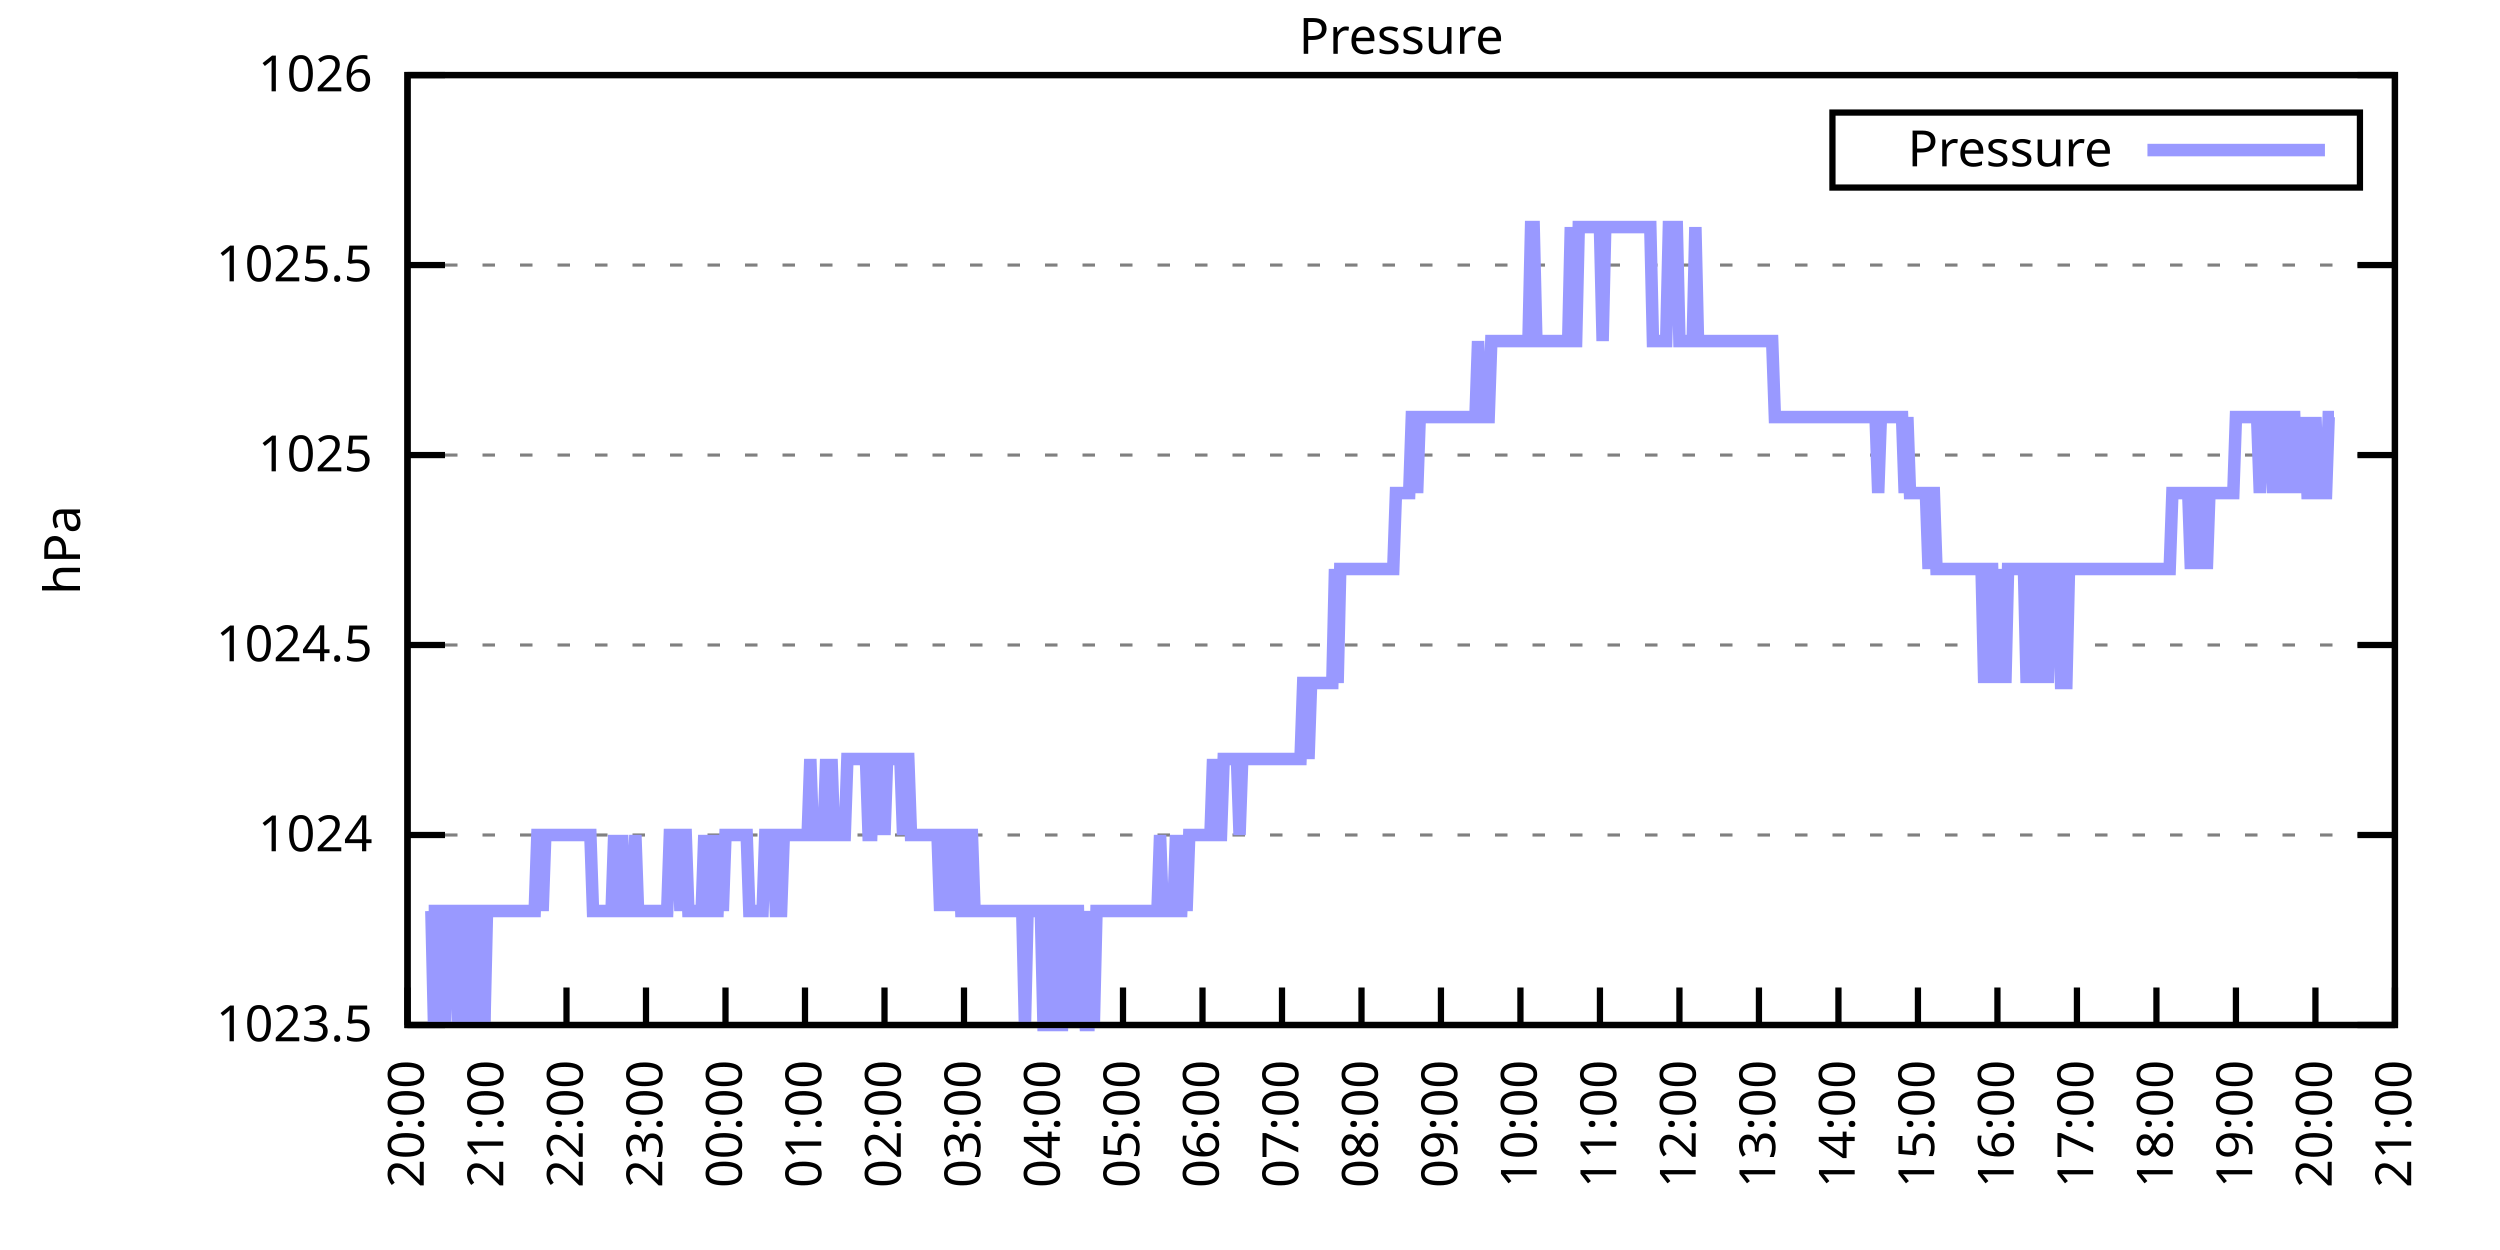
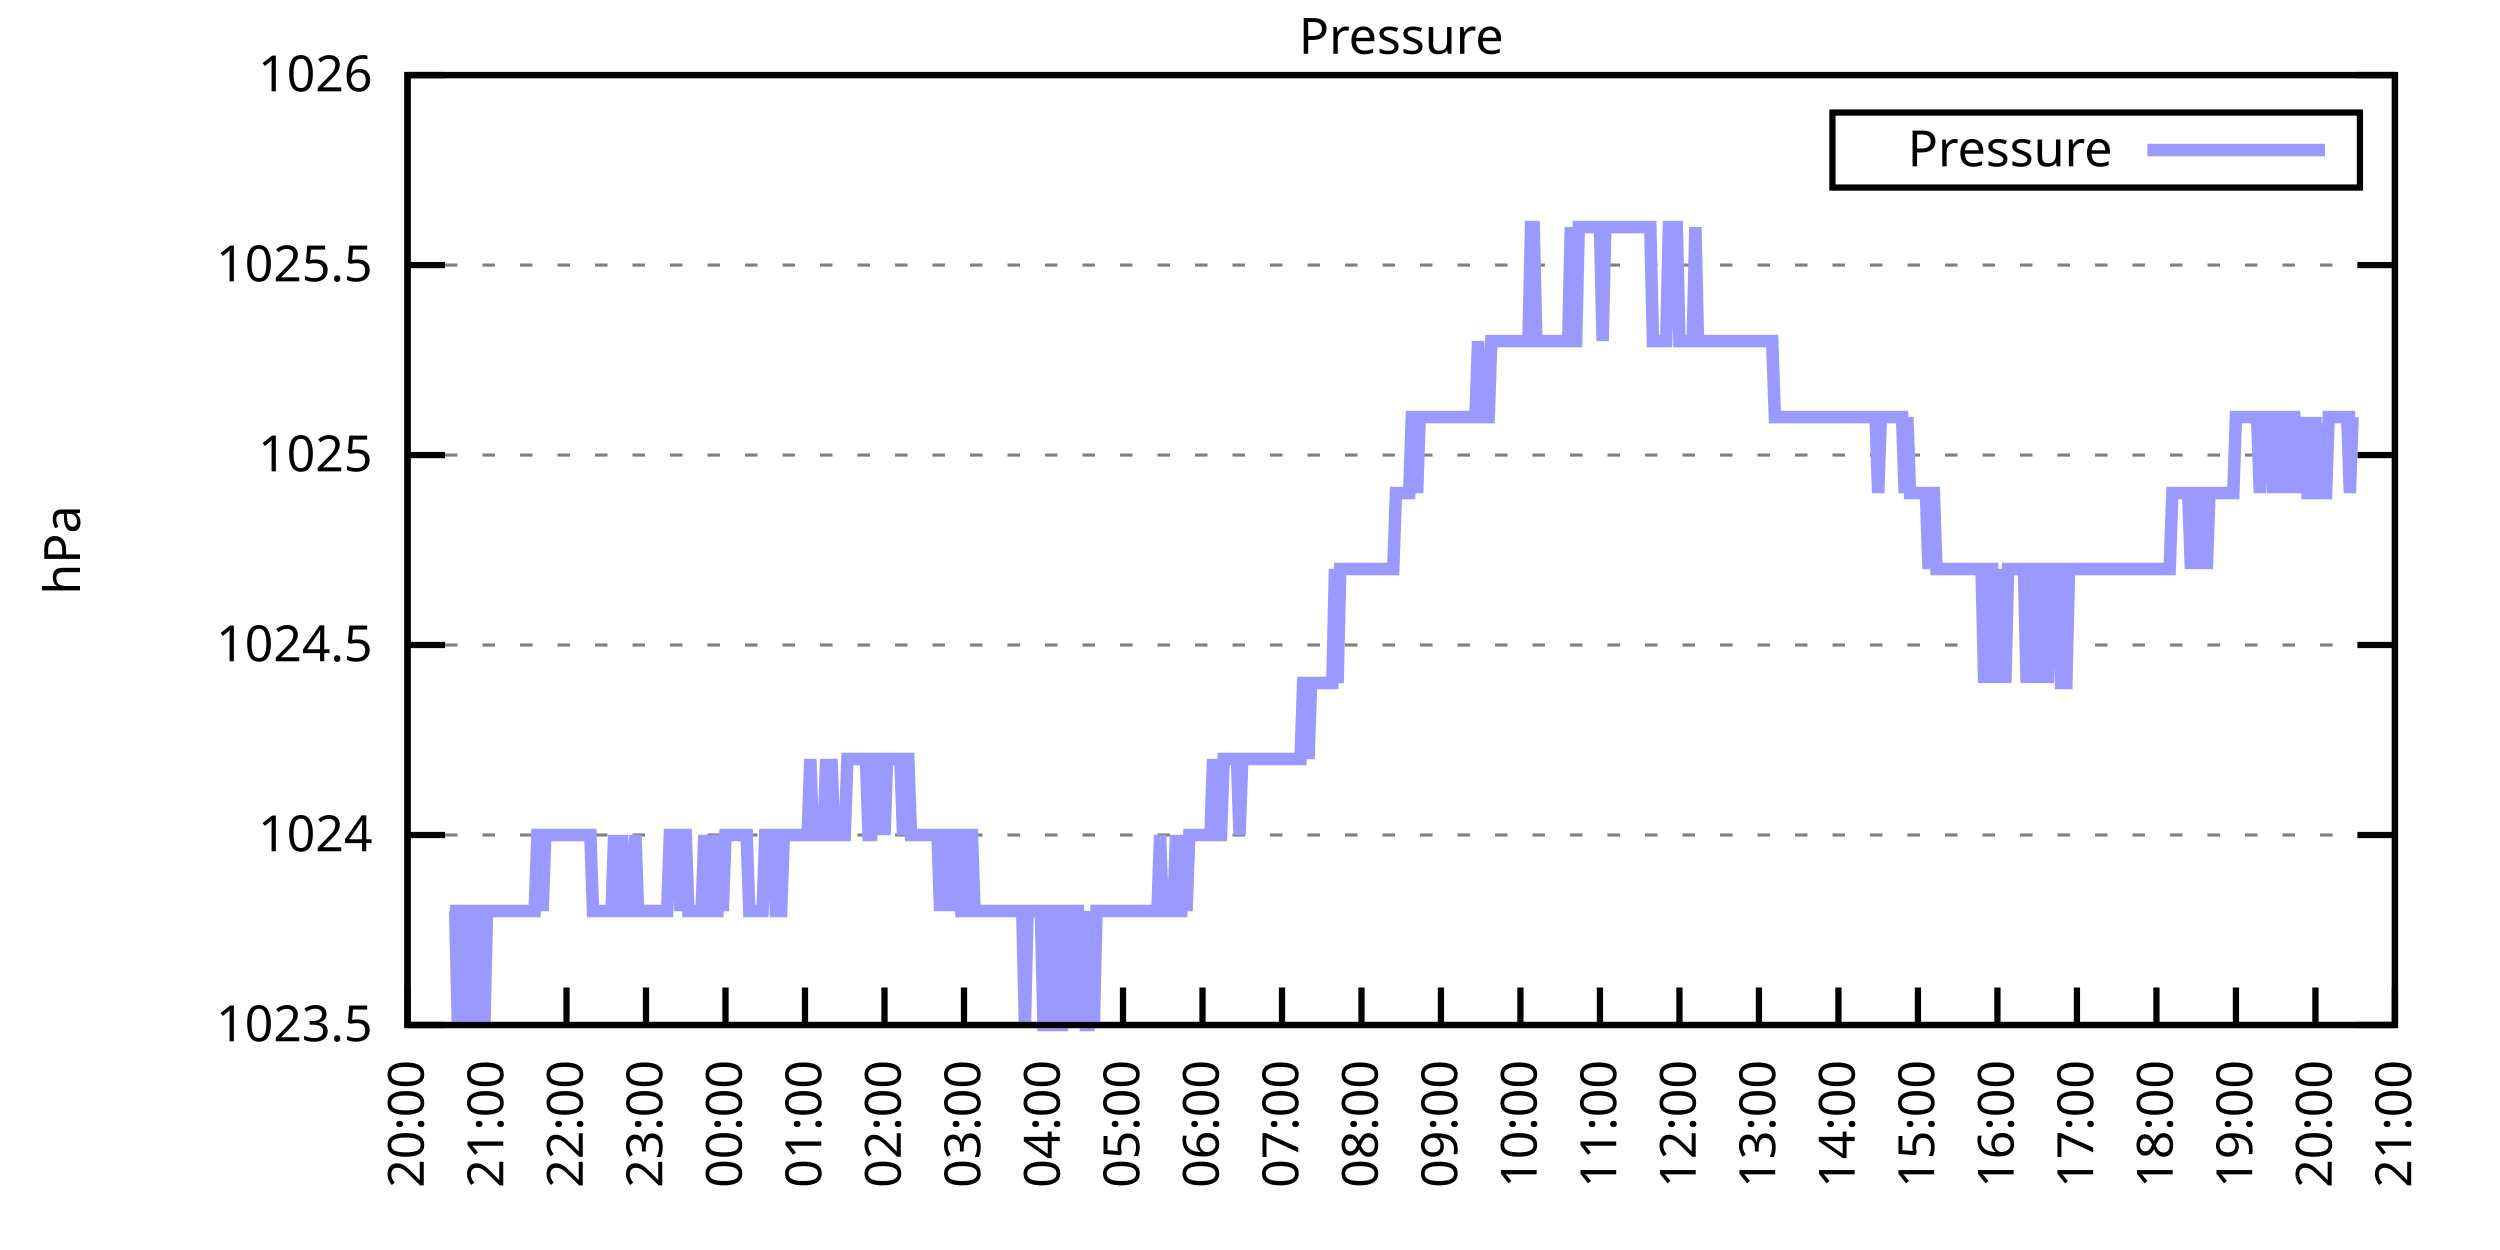
<svg xmlns="http://www.w3.org/2000/svg" xmlns:xlink="http://www.w3.org/1999/xlink" width="400" height="200" viewBox="0 0 400 200">
  <g id="gnuplot_canvas">
    <rect x="0" y="0" width="400" height="200" fill="none" />
    <defs>
      <circle id="gpDot" r="0.5" stroke-width="0.5" stroke="currentColor" />
      <path id="gpPt0" stroke-width="0.333" stroke="currentColor" d="M-1,0 h2 M0,-1 v2" />
      <path id="gpPt1" stroke-width="0.333" stroke="currentColor" d="M-1,-1 L1,1 M1,-1 L-1,1" />
      <path id="gpPt2" stroke-width="0.333" stroke="currentColor" d="M-1,0 L1,0 M0,-1 L0,1 M-1,-1 L1,1 M-1,1 L1,-1" />
      <rect id="gpPt3" stroke-width="0.333" stroke="currentColor" x="-1" y="-1" width="2" height="2" />
      <rect id="gpPt4" stroke-width="0.333" stroke="currentColor" fill="currentColor" x="-1" y="-1" width="2" height="2" />
      <circle id="gpPt5" stroke-width="0.333" stroke="currentColor" cx="0" cy="0" r="1" />
      <use xlink:href="#gpPt5" id="gpPt6" fill="currentColor" stroke="none" />
      <path id="gpPt7" stroke-width="0.333" stroke="currentColor" d="M0,-1.33 L-1.33,0.67 L1.33,0.67 z" />
      <use xlink:href="#gpPt7" id="gpPt8" fill="currentColor" stroke="none" />
      <use xlink:href="#gpPt7" id="gpPt9" stroke="currentColor" transform="rotate(180)" />
      <use xlink:href="#gpPt9" id="gpPt10" fill="currentColor" stroke="none" />
      <use xlink:href="#gpPt3" id="gpPt11" stroke="currentColor" transform="rotate(45)" />
      <use xlink:href="#gpPt11" id="gpPt12" fill="currentColor" stroke="none" />
      <path id="gpPt13" stroke-width="0.333" stroke="currentColor" d="M0,1.330 L1.265,0.411 L0.782,-1.067 L-0.782,-1.076 L-1.265,0.411 z" />
      <use xlink:href="#gpPt13" id="gpPt14" fill="currentColor" stroke="none" />
      <filter id="textbox" filterUnits="objectBoundingBox" x="0" y="0" height="1" width="1">
        <feFlood flood-color="white" flood-opacity="1" result="bgnd" />
        <feComposite in="SourceGraphic" in2="bgnd" operator="atop" />
      </filter>
      <filter id="greybox" filterUnits="objectBoundingBox" x="0" y="0" height="1" width="1">
        <feFlood flood-color="lightgrey" flood-opacity="1" result="grey" />
        <feComposite in="SourceGraphic" in2="grey" operator="atop" />
      </filter>
    </defs>
    <g fill="none" color="white" stroke="currentColor" stroke-width="1.00" stroke-linecap="butt" stroke-linejoin="miter">
</g>
    <g fill="none" color="black" stroke="currentColor" stroke-width="1.00" stroke-linecap="butt" stroke-linejoin="miter">
      <g stroke="none" shape-rendering="crispEdges">
        <polygon fill="rgb(255, 255, 255)" points="65.20,164.00 383.18,164.00 383.18,12.02 65.20,12.02 " />
      </g>
    </g>
    <g fill="none" color="black" stroke="currentColor" stroke-width="1.00" stroke-linecap="butt" stroke-linejoin="miter">
</g>
    <g fill="none" color="black" stroke="black" stroke-width="0.50" stroke-linecap="butt" stroke-linejoin="miter">
</g>
    <g fill="none" color="gray" stroke="currentColor" stroke-width="0.50" stroke-linecap="butt" stroke-linejoin="miter">
      <path stroke="gray" stroke-dasharray="2,4" class="gridline" d="M65.20,164.00 L383.19,164.00  " />
    </g>
    <g fill="none" color="gray" stroke="gray" stroke-width="1.00" stroke-linecap="butt" stroke-linejoin="miter">
</g>
    <g fill="none" color="black" stroke="currentColor" stroke-width="1.00" stroke-linecap="butt" stroke-linejoin="miter">
      <path stroke="black" d="M65.20,164.00 L71.20,164.00 M383.19,164.00 L377.19,164.00  " />
      <g transform="translate(59.60,166.60)" stroke="none" fill="black" font-family="Sans" font-size="8.00" text-anchor="end">
        <text>
          <tspan font-family="Sans"> 1023.5</tspan>
        </text>
      </g>
    </g>
    <g fill="none" color="black" stroke="currentColor" stroke-width="1.00" stroke-linecap="butt" stroke-linejoin="miter">
</g>
    <g fill="none" color="black" stroke="black" stroke-width="0.50" stroke-linecap="butt" stroke-linejoin="miter">
</g>
    <g fill="none" color="gray" stroke="currentColor" stroke-width="0.50" stroke-linecap="butt" stroke-linejoin="miter">
      <path stroke="gray" stroke-dasharray="2,4" class="gridline" d="M65.20,133.60 L383.19,133.60  " />
    </g>
    <g fill="none" color="gray" stroke="gray" stroke-width="1.00" stroke-linecap="butt" stroke-linejoin="miter">
</g>
    <g fill="none" color="black" stroke="currentColor" stroke-width="1.00" stroke-linecap="butt" stroke-linejoin="miter">
      <path stroke="black" d="M65.20,133.60 L71.20,133.60 M383.19,133.60 L377.19,133.60  " />
      <g transform="translate(59.60,136.20)" stroke="none" fill="black" font-family="Sans" font-size="8.00" text-anchor="end">
        <text>
          <tspan font-family="Sans"> 1024</tspan>
        </text>
      </g>
    </g>
    <g fill="none" color="black" stroke="currentColor" stroke-width="1.00" stroke-linecap="butt" stroke-linejoin="miter">
</g>
    <g fill="none" color="black" stroke="black" stroke-width="0.50" stroke-linecap="butt" stroke-linejoin="miter">
</g>
    <g fill="none" color="gray" stroke="currentColor" stroke-width="0.50" stroke-linecap="butt" stroke-linejoin="miter">
      <path stroke="gray" stroke-dasharray="2,4" class="gridline" d="M65.20,103.20 L383.19,103.20  " />
    </g>
    <g fill="none" color="gray" stroke="gray" stroke-width="1.00" stroke-linecap="butt" stroke-linejoin="miter">
</g>
    <g fill="none" color="black" stroke="currentColor" stroke-width="1.00" stroke-linecap="butt" stroke-linejoin="miter">
      <path stroke="black" d="M65.20,103.20 L71.20,103.20 M383.19,103.20 L377.19,103.20  " />
      <g transform="translate(59.60,105.80)" stroke="none" fill="black" font-family="Sans" font-size="8.00" text-anchor="end">
        <text>
          <tspan font-family="Sans"> 1024.5</tspan>
        </text>
      </g>
    </g>
    <g fill="none" color="black" stroke="currentColor" stroke-width="1.00" stroke-linecap="butt" stroke-linejoin="miter">
</g>
    <g fill="none" color="black" stroke="black" stroke-width="0.50" stroke-linecap="butt" stroke-linejoin="miter">
</g>
    <g fill="none" color="gray" stroke="currentColor" stroke-width="0.50" stroke-linecap="butt" stroke-linejoin="miter">
      <path stroke="gray" stroke-dasharray="2,4" class="gridline" d="M65.20,72.81 L383.19,72.81  " />
    </g>
    <g fill="none" color="gray" stroke="gray" stroke-width="1.00" stroke-linecap="butt" stroke-linejoin="miter">
</g>
    <g fill="none" color="black" stroke="currentColor" stroke-width="1.00" stroke-linecap="butt" stroke-linejoin="miter">
      <path stroke="black" d="M65.20,72.81 L71.20,72.81 M383.19,72.81 L377.19,72.81  " />
      <g transform="translate(59.60,75.41)" stroke="none" fill="black" font-family="Sans" font-size="8.00" text-anchor="end">
        <text>
          <tspan font-family="Sans"> 1025</tspan>
        </text>
      </g>
    </g>
    <g fill="none" color="black" stroke="currentColor" stroke-width="1.00" stroke-linecap="butt" stroke-linejoin="miter">
</g>
    <g fill="none" color="black" stroke="black" stroke-width="0.50" stroke-linecap="butt" stroke-linejoin="miter">
</g>
    <g fill="none" color="gray" stroke="currentColor" stroke-width="0.50" stroke-linecap="butt" stroke-linejoin="miter">
      <path stroke="gray" stroke-dasharray="2,4" class="gridline" d="M65.20,42.41 L383.19,42.41  " />
    </g>
    <g fill="none" color="gray" stroke="gray" stroke-width="1.00" stroke-linecap="butt" stroke-linejoin="miter">
</g>
    <g fill="none" color="black" stroke="currentColor" stroke-width="1.00" stroke-linecap="butt" stroke-linejoin="miter">
      <path stroke="black" d="M65.20,42.41 L71.20,42.41 M383.19,42.41 L377.19,42.41  " />
      <g transform="translate(59.60,45.01)" stroke="none" fill="black" font-family="Sans" font-size="8.00" text-anchor="end">
        <text>
          <tspan font-family="Sans"> 1025.5</tspan>
        </text>
      </g>
    </g>
    <g fill="none" color="black" stroke="currentColor" stroke-width="1.00" stroke-linecap="butt" stroke-linejoin="miter">
</g>
    <g fill="none" color="black" stroke="black" stroke-width="0.50" stroke-linecap="butt" stroke-linejoin="miter">
</g>
    <g fill="none" color="gray" stroke="currentColor" stroke-width="0.50" stroke-linecap="butt" stroke-linejoin="miter">
      <path stroke="gray" stroke-dasharray="2,4" class="gridline" d="M65.20,12.01 L383.19,12.01  " />
    </g>
    <g fill="none" color="gray" stroke="gray" stroke-width="1.00" stroke-linecap="butt" stroke-linejoin="miter">
</g>
    <g fill="none" color="black" stroke="currentColor" stroke-width="1.00" stroke-linecap="butt" stroke-linejoin="miter">
      <path stroke="black" d="M65.20,12.01 L71.20,12.01 M383.19,12.01 L377.19,12.01  " />
      <g transform="translate(59.60,14.61)" stroke="none" fill="black" font-family="Sans" font-size="8.00" text-anchor="end">
        <text>
          <tspan font-family="Sans"> 1026</tspan>
        </text>
      </g>
    </g>
    <g fill="none" color="black" stroke="currentColor" stroke-width="1.00" stroke-linecap="butt" stroke-linejoin="miter">
      <path stroke="black" d="M65.20,164.00 L65.20,158.00  " />
      <g transform="translate(67.80,169.60) rotate(270.00)" stroke="none" fill="black" font-family="Sans" font-size="8.00" text-anchor="end">
        <text>
          <tspan font-family="Sans">20:00</tspan>
        </text>
      </g>
    </g>
    <g fill="none" color="black" stroke="currentColor" stroke-width="1.00" stroke-linecap="butt" stroke-linejoin="miter">
      <path stroke="black" d="M77.92,164.00 L77.92,158.00  " />
      <g transform="translate(80.52,169.60) rotate(270.00)" stroke="none" fill="black" font-family="Sans" font-size="8.00" text-anchor="end">
        <text>
          <tspan font-family="Sans">21:00</tspan>
        </text>
      </g>
    </g>
    <g fill="none" color="black" stroke="currentColor" stroke-width="1.00" stroke-linecap="butt" stroke-linejoin="miter">
      <path stroke="black" d="M90.64,164.00 L90.64,158.00  " />
      <g transform="translate(93.24,169.60) rotate(270.00)" stroke="none" fill="black" font-family="Sans" font-size="8.00" text-anchor="end">
        <text>
          <tspan font-family="Sans">22:00</tspan>
        </text>
      </g>
    </g>
    <g fill="none" color="black" stroke="currentColor" stroke-width="1.00" stroke-linecap="butt" stroke-linejoin="miter">
      <path stroke="black" d="M103.36,164.00 L103.36,158.00  " />
      <g transform="translate(105.96,169.60) rotate(270.00)" stroke="none" fill="black" font-family="Sans" font-size="8.00" text-anchor="end">
        <text>
          <tspan font-family="Sans">23:00</tspan>
        </text>
      </g>
    </g>
    <g fill="none" color="black" stroke="currentColor" stroke-width="1.00" stroke-linecap="butt" stroke-linejoin="miter">
      <path stroke="black" d="M116.08,164.00 L116.08,158.00  " />
      <g transform="translate(118.68,169.60) rotate(270.00)" stroke="none" fill="black" font-family="Sans" font-size="8.00" text-anchor="end">
        <text>
          <tspan font-family="Sans">00:00</tspan>
        </text>
      </g>
    </g>
    <g fill="none" color="black" stroke="currentColor" stroke-width="1.00" stroke-linecap="butt" stroke-linejoin="miter">
      <path stroke="black" d="M128.80,164.00 L128.80,158.00  " />
      <g transform="translate(131.40,169.60) rotate(270.00)" stroke="none" fill="black" font-family="Sans" font-size="8.00" text-anchor="end">
        <text>
          <tspan font-family="Sans">01:00</tspan>
        </text>
      </g>
    </g>
    <g fill="none" color="black" stroke="currentColor" stroke-width="1.00" stroke-linecap="butt" stroke-linejoin="miter">
      <path stroke="black" d="M141.52,164.00 L141.52,158.00  " />
      <g transform="translate(144.12,169.60) rotate(270.00)" stroke="none" fill="black" font-family="Sans" font-size="8.00" text-anchor="end">
        <text>
          <tspan font-family="Sans">02:00</tspan>
        </text>
      </g>
    </g>
    <g fill="none" color="black" stroke="currentColor" stroke-width="1.00" stroke-linecap="butt" stroke-linejoin="miter">
      <path stroke="black" d="M154.24,164.00 L154.24,158.00  " />
      <g transform="translate(156.84,169.60) rotate(270.00)" stroke="none" fill="black" font-family="Sans" font-size="8.00" text-anchor="end">
        <text>
          <tspan font-family="Sans">03:00</tspan>
        </text>
      </g>
    </g>
    <g fill="none" color="black" stroke="currentColor" stroke-width="1.00" stroke-linecap="butt" stroke-linejoin="miter">
      <path stroke="black" d="M166.96,164.00 L166.96,158.00  " />
      <g transform="translate(169.56,169.60) rotate(270.00)" stroke="none" fill="black" font-family="Sans" font-size="8.00" text-anchor="end">
        <text>
          <tspan font-family="Sans">04:00</tspan>
        </text>
      </g>
    </g>
    <g fill="none" color="black" stroke="currentColor" stroke-width="1.00" stroke-linecap="butt" stroke-linejoin="miter">
      <path stroke="black" d="M179.68,164.00 L179.68,158.00  " />
      <g transform="translate(182.28,169.60) rotate(270.00)" stroke="none" fill="black" font-family="Sans" font-size="8.00" text-anchor="end">
        <text>
          <tspan font-family="Sans">05:00</tspan>
        </text>
      </g>
    </g>
    <g fill="none" color="black" stroke="currentColor" stroke-width="1.00" stroke-linecap="butt" stroke-linejoin="miter">
      <path stroke="black" d="M192.40,164.00 L192.40,158.00  " />
      <g transform="translate(195.00,169.60) rotate(270.00)" stroke="none" fill="black" font-family="Sans" font-size="8.00" text-anchor="end">
        <text>
          <tspan font-family="Sans">06:00</tspan>
        </text>
      </g>
    </g>
    <g fill="none" color="black" stroke="currentColor" stroke-width="1.00" stroke-linecap="butt" stroke-linejoin="miter">
      <path stroke="black" d="M205.12,164.00 L205.12,158.00  " />
      <g transform="translate(207.72,169.60) rotate(270.00)" stroke="none" fill="black" font-family="Sans" font-size="8.00" text-anchor="end">
        <text>
          <tspan font-family="Sans">07:00</tspan>
        </text>
      </g>
    </g>
    <g fill="none" color="black" stroke="currentColor" stroke-width="1.00" stroke-linecap="butt" stroke-linejoin="miter">
      <path stroke="black" d="M217.84,164.00 L217.84,158.00  " />
      <g transform="translate(220.44,169.60) rotate(270.00)" stroke="none" fill="black" font-family="Sans" font-size="8.00" text-anchor="end">
        <text>
          <tspan font-family="Sans">08:00</tspan>
        </text>
      </g>
    </g>
    <g fill="none" color="black" stroke="currentColor" stroke-width="1.00" stroke-linecap="butt" stroke-linejoin="miter">
      <path stroke="black" d="M230.55,164.00 L230.55,158.00  " />
      <g transform="translate(233.15,169.60) rotate(270.00)" stroke="none" fill="black" font-family="Sans" font-size="8.00" text-anchor="end">
        <text>
          <tspan font-family="Sans">09:00</tspan>
        </text>
      </g>
    </g>
    <g fill="none" color="black" stroke="currentColor" stroke-width="1.00" stroke-linecap="butt" stroke-linejoin="miter">
      <path stroke="black" d="M243.27,164.00 L243.27,158.00  " />
      <g transform="translate(245.87,169.60) rotate(270.00)" stroke="none" fill="black" font-family="Sans" font-size="8.00" text-anchor="end">
        <text>
          <tspan font-family="Sans">10:00</tspan>
        </text>
      </g>
    </g>
    <g fill="none" color="black" stroke="currentColor" stroke-width="1.00" stroke-linecap="butt" stroke-linejoin="miter">
      <path stroke="black" d="M255.99,164.00 L255.99,158.00  " />
      <g transform="translate(258.59,169.60) rotate(270.00)" stroke="none" fill="black" font-family="Sans" font-size="8.00" text-anchor="end">
        <text>
          <tspan font-family="Sans">11:00</tspan>
        </text>
      </g>
    </g>
    <g fill="none" color="black" stroke="currentColor" stroke-width="1.00" stroke-linecap="butt" stroke-linejoin="miter">
      <path stroke="black" d="M268.71,164.00 L268.71,158.00  " />
      <g transform="translate(271.31,169.60) rotate(270.00)" stroke="none" fill="black" font-family="Sans" font-size="8.00" text-anchor="end">
        <text>
          <tspan font-family="Sans">12:00</tspan>
        </text>
      </g>
    </g>
    <g fill="none" color="black" stroke="currentColor" stroke-width="1.00" stroke-linecap="butt" stroke-linejoin="miter">
      <path stroke="black" d="M281.43,164.00 L281.43,158.00  " />
      <g transform="translate(284.03,169.60) rotate(270.00)" stroke="none" fill="black" font-family="Sans" font-size="8.00" text-anchor="end">
        <text>
          <tspan font-family="Sans">13:00</tspan>
        </text>
      </g>
    </g>
    <g fill="none" color="black" stroke="currentColor" stroke-width="1.00" stroke-linecap="butt" stroke-linejoin="miter">
      <path stroke="black" d="M294.15,164.00 L294.15,158.00  " />
      <g transform="translate(296.75,169.60) rotate(270.00)" stroke="none" fill="black" font-family="Sans" font-size="8.00" text-anchor="end">
        <text>
          <tspan font-family="Sans">14:00</tspan>
        </text>
      </g>
    </g>
    <g fill="none" color="black" stroke="currentColor" stroke-width="1.00" stroke-linecap="butt" stroke-linejoin="miter">
      <path stroke="black" d="M306.87,164.00 L306.87,158.00  " />
      <g transform="translate(309.47,169.60) rotate(270.00)" stroke="none" fill="black" font-family="Sans" font-size="8.00" text-anchor="end">
        <text>
          <tspan font-family="Sans">15:00</tspan>
        </text>
      </g>
    </g>
    <g fill="none" color="black" stroke="currentColor" stroke-width="1.00" stroke-linecap="butt" stroke-linejoin="miter">
      <path stroke="black" d="M319.59,164.00 L319.59,158.00  " />
      <g transform="translate(322.19,169.60) rotate(270.00)" stroke="none" fill="black" font-family="Sans" font-size="8.00" text-anchor="end">
        <text>
          <tspan font-family="Sans">16:00</tspan>
        </text>
      </g>
    </g>
    <g fill="none" color="black" stroke="currentColor" stroke-width="1.00" stroke-linecap="butt" stroke-linejoin="miter">
      <path stroke="black" d="M332.31,164.00 L332.31,158.00  " />
      <g transform="translate(334.91,169.60) rotate(270.00)" stroke="none" fill="black" font-family="Sans" font-size="8.00" text-anchor="end">
        <text>
          <tspan font-family="Sans">17:00</tspan>
        </text>
      </g>
    </g>
    <g fill="none" color="black" stroke="currentColor" stroke-width="1.00" stroke-linecap="butt" stroke-linejoin="miter">
      <path stroke="black" d="M345.03,164.00 L345.03,158.00  " />
      <g transform="translate(347.63,169.60) rotate(270.00)" stroke="none" fill="black" font-family="Sans" font-size="8.00" text-anchor="end">
        <text>
          <tspan font-family="Sans">18:00</tspan>
        </text>
      </g>
    </g>
    <g fill="none" color="black" stroke="currentColor" stroke-width="1.00" stroke-linecap="butt" stroke-linejoin="miter">
      <path stroke="black" d="M357.75,164.00 L357.75,158.00  " />
      <g transform="translate(360.35,169.60) rotate(270.00)" stroke="none" fill="black" font-family="Sans" font-size="8.00" text-anchor="end">
        <text>
          <tspan font-family="Sans">19:00</tspan>
        </text>
      </g>
    </g>
    <g fill="none" color="black" stroke="currentColor" stroke-width="1.00" stroke-linecap="butt" stroke-linejoin="miter">
      <path stroke="black" d="M370.47,164.00 L370.47,158.00  " />
      <g transform="translate(373.07,169.60) rotate(270.00)" stroke="none" fill="black" font-family="Sans" font-size="8.00" text-anchor="end">
        <text>
          <tspan font-family="Sans">20:00</tspan>
        </text>
      </g>
    </g>
    <g fill="none" color="black" stroke="currentColor" stroke-width="1.00" stroke-linecap="butt" stroke-linejoin="miter">
      <path stroke="black" d="M383.19,164.00 L383.19,158.00  " />
      <g transform="translate(385.79,169.60) rotate(270.00)" stroke="none" fill="black" font-family="Sans" font-size="8.00" text-anchor="end">
        <text>
          <tspan font-family="Sans">21:00</tspan>
        </text>
      </g>
    </g>
    <g fill="none" color="black" stroke="currentColor" stroke-width="1.00" stroke-linecap="butt" stroke-linejoin="miter">
</g>
    <g fill="none" color="black" stroke="currentColor" stroke-width="1.00" stroke-linecap="butt" stroke-linejoin="miter">
      <path stroke="black" d="M65.20,12.01 L65.20,164.00 L383.19,164.00 L383.19,12.01 L65.20,12.01 Z  " />
    </g>
    <g fill="none" color="black" stroke="currentColor" stroke-width="1.00" stroke-linecap="butt" stroke-linejoin="miter">
</g>
    <g fill="none" color="black" stroke="currentColor" stroke-width="1.00" stroke-linecap="butt" stroke-linejoin="miter">
      <path stroke="black" d="M293.19,30.01 L293.19,18.01 L377.59,18.01 L377.59,30.01 L293.19,30.01 Z  " />
    </g>
    <g id="Pressure_plot_1">
      <g fill="none" color="white" stroke="black" stroke-width="2.00" stroke-linecap="butt" stroke-linejoin="miter">
</g>
      <g fill="none" color="black" stroke="currentColor" stroke-width="2.00" stroke-linecap="butt" stroke-linejoin="miter">
        <g transform="translate(337.99,26.61)" stroke="none" fill="black" font-family="Sans" font-size="8.00" text-anchor="end">
          <text>
            <tspan font-family="Sans">Pressure</tspan>
          </text>
        </g>
      </g>
      <g fill="none" color="black" stroke="currentColor" stroke-width="2.00" stroke-linecap="butt" stroke-linejoin="miter">
-         <path stroke="rgb(153, 153, 255)" d="M343.59,24.01 L371.99,24.01 M68.59,145.76 L69.02,145.76 L69.44,164.00 L69.86,145.76 L70.29,145.76 L70.71,145.76   L71.14,164.00 L71.56,145.76 L71.98,145.76 L72.41,145.76 L72.83,145.76 L73.26,164.00 L73.68,145.76 L74.10,164.00   L74.53,145.76 L74.95,145.76 L75.38,164.00 L75.80,145.76 L76.22,164.00 L76.65,145.76 L77.07,145.76 L77.50,164.00   L77.92,145.76 L78.34,145.76 L78.77,145.76 L79.19,145.76 L79.62,145.76 L80.04,145.76 L80.46,145.76 L80.89,145.76   L81.31,145.76 L81.74,145.76 L82.16,145.76 L82.58,145.76 L83.01,145.76 L83.43,145.76 L83.86,145.76 L84.28,145.76   L84.70,145.76 L85.13,145.76 L85.55,145.76 L85.98,133.60 L86.40,133.60 L86.82,145.76 L87.25,133.60 L87.67,133.60   L88.10,133.60 L88.52,133.60 L88.94,133.60 L89.37,133.60 L89.79,133.60 L90.22,133.60 L90.64,133.60 L91.06,133.60   L91.49,133.60 L91.91,133.60 L92.34,133.60 L92.76,133.60 L93.18,133.60 L93.61,133.60 L94.03,133.60 L94.46,133.60   L94.88,145.76 L95.30,145.76 L95.73,145.76 L96.15,145.76 L96.58,145.76 L97.00,145.76 L97.42,145.76 L97.85,145.76   L98.27,133.60 L98.69,145.76 L99.12,145.76 L99.54,133.60 L99.97,145.76 L100.39,145.76 L100.81,145.76 L101.24,145.76   L101.66,133.60 L102.09,145.76 L102.51,145.76 L102.93,145.76 L103.36,145.76 L103.78,145.76 L104.21,145.76 L104.63,145.76   L105.05,145.76 L105.48,145.76 L105.90,145.76 L106.33,145.76 L106.75,145.76 L107.17,133.60 L107.60,133.60 L108.02,133.60   L108.45,133.60 L108.87,145.76 L109.29,133.60 L109.72,133.60 L110.14,145.76 L110.57,145.76 L110.99,145.76 L111.41,145.76   L111.84,145.76 L112.26,145.76 L112.69,133.60 L113.11,145.76 L113.53,133.60 L113.96,145.76 L114.38,145.76 L114.81,145.76   L115.23,133.60 L115.65,145.76 L116.08,133.60 L116.50,133.60 L116.93,133.60 L117.35,133.60 L117.77,133.60 L118.20,133.60   L118.62,133.60 L119.05,133.60 L119.47,133.60 L119.89,145.76 L120.32,145.76 L120.74,145.76 L121.17,145.76 L121.59,145.76   L122.01,145.76 L122.44,133.60 L122.86,133.60 L123.29,133.60 L123.71,133.60 L124.13,145.76 L124.56,145.76 L124.98,145.76   L125.41,133.60 L125.83,133.60 L126.25,133.60 L126.68,133.60 L127.10,133.60 L127.53,133.60 L127.95,133.60 L128.37,133.60   L128.80,133.60 L129.22,133.60 L129.65,121.44 L130.07,133.60 L130.49,133.60 L130.92,133.60 L131.34,133.60 L131.77,133.60   L132.19,121.44 L132.61,133.60 L133.04,121.44 L133.46,133.60 L133.89,133.60 L134.31,133.60 L134.73,133.60 L135.16,133.60   L135.58,121.44 L136.01,121.44 L136.43,121.44 L136.85,121.44 L137.28,121.44 L137.70,121.44 L138.13,121.44 L138.55,121.44   L138.97,133.60 L139.40,133.60 L139.82,121.44 L140.25,121.44 L140.67,133.60 L141.09,121.44 L141.52,133.60 L141.94,121.44   L142.37,121.44 L142.79,121.44 L143.21,121.44 L143.64,121.44 L144.06,121.44 L144.49,133.60 L144.91,121.44 L145.33,121.44   L145.76,133.60 L146.18,133.60 L146.61,133.60 L147.03,133.60 L147.45,133.60 L147.88,133.60 L148.30,133.60 L148.73,133.60   L149.15,133.60 L149.57,133.60 L150.00,133.60 L150.42,145.76 L150.85,133.60 L151.27,133.60 L151.69,133.60 L152.12,145.76   L152.54,133.60 L152.97,133.60 L153.39,133.60 L153.81,145.76 L154.24,145.76 L154.66,133.60 L155.09,133.60 L155.51,133.60   L155.93,145.76 L156.36,145.76 L156.78,145.76 L157.21,145.76 L157.63,145.76 L158.05,145.76 L158.48,145.76 L158.90,145.76   L159.33,145.76 L159.75,145.76 L160.17,145.76 L160.60,145.76 L161.02,145.76 L161.44,145.76 L161.87,145.76 L162.29,145.76   L162.72,145.76 L163.14,145.76 L163.56,145.76 L163.99,164.00 L164.41,145.76 L164.84,145.76 L165.26,145.76 L165.68,145.76   L166.11,145.76 L166.53,145.76 L166.96,164.00 L167.38,164.00 L167.80,164.00 L168.23,145.76 L168.65,145.76 L169.08,164.00   L169.50,164.00 L169.92,164.00 L170.35,145.76 L170.77,145.76 L171.20,145.76 L171.62,164.00 L172.04,145.76 L172.47,145.76   L172.89,164.00 L173.32,145.76 L173.74,164.00 L174.16,164.00 L174.59,145.76 L175.01,164.00 L175.44,145.76 L175.86,145.76   L176.28,145.76 L176.71,145.76 L177.13,145.76 L177.56,145.76 L177.98,145.76 L178.40,145.76 L178.83,145.76 L179.25,145.76   L179.68,145.76 L180.10,145.76 L180.52,145.76 L180.95,145.76 L181.37,145.76 L181.80,145.76 L182.22,145.76 L182.64,145.76   L183.07,145.76 L183.49,145.76 L183.92,145.76 L184.34,145.76 L184.76,145.76 L185.19,145.76 L185.61,133.60 L186.04,145.76   L186.46,145.76 L186.88,145.76 L187.31,145.76 L187.73,145.76 L188.16,133.60 L188.58,145.76 L189.00,145.76 L189.43,133.60   L189.85,145.76 L190.28,133.60 L190.70,133.60 L191.12,133.60 L191.55,133.60 L191.97,133.60 L192.40,133.60 L192.82,133.60   L193.24,133.60 L193.67,133.60 L194.09,121.44 L194.52,133.60 L194.94,133.60 L195.36,133.60 L195.79,121.44 L196.21,121.44   L196.64,121.44 L197.06,121.44 L197.48,121.44 L197.91,121.44 L198.33,133.60 L198.76,121.44 L199.18,121.44 L199.60,121.44   L200.03,121.44 L200.45,121.44 L200.88,121.44 L201.30,121.44 L201.72,121.44 L202.15,121.44 L202.57,121.44 L203.00,121.44   L203.42,121.44 L203.84,121.44 L204.27,121.44 L204.69,121.44 L205.12,121.44 L205.54,121.44 L205.96,121.44 L206.39,121.44   L206.81,121.44 L207.24,121.44 L207.66,121.44 L208.08,121.44 L208.51,109.28 L208.93,109.28 L209.36,121.44 L209.78,109.28   L210.20,109.28 L210.63,109.28 L211.05,109.28 L211.48,109.28 L211.90,109.28 L212.32,109.28 L212.75,109.28 L213.17,109.28   L213.60,91.04 L214.02,109.28 L214.44,91.04 L214.87,91.04 L215.29,91.04 L215.72,91.04 L216.14,91.04 L216.56,91.04   L216.99,91.04 L217.41,91.04 L217.84,91.04 L218.26,91.04 L218.68,91.04 L219.11,91.04 L219.53,91.04 L219.96,91.04   L220.38,91.04 L220.80,91.04 L221.23,91.04 L221.65,91.04 L222.08,91.04 L222.50,91.04 L222.92,91.04 L223.35,78.89   L223.77,78.89 L224.20,78.89 L224.62,78.89 L225.04,78.89 L225.47,78.89 L225.89,66.73 L226.31,66.73 L226.74,78.89   L227.16,66.73 L227.59,66.73 L228.01,66.73 L228.43,66.73 L228.86,66.73 L229.28,66.73 L229.71,66.73 L230.13,66.73   L230.55,66.73 L230.98,66.73 L231.40,66.73 L231.83,66.73 L232.25,66.73 L232.67,66.73 L233.10,66.73 L233.52,66.73   L233.95,66.73 L234.37,66.73 L234.79,66.73 L235.22,66.73 L235.64,66.73 L236.07,66.73 L236.49,54.57 L236.91,66.73   L237.34,66.73 L237.76,66.73 L238.19,66.73 L238.61,54.57 L239.03,54.57 L239.46,54.57 L239.88,54.57 L240.31,54.57   L240.73,54.57 L241.15,54.57 L241.58,54.57 L242.00,54.57 L242.43,54.57 L242.85,54.57 L243.27,54.57 L243.70,54.57   L244.12,54.57 L244.55,54.57 L244.97,36.33 L245.39,36.33 L245.82,54.57 L246.24,54.57 L246.67,54.57 L247.09,54.57   L247.51,54.57 L247.94,54.57 L248.36,54.57 L248.79,54.57 L249.21,54.57 L249.63,54.57 L250.06,54.57 L250.48,54.57   L250.91,54.57 L251.33,36.33 L251.75,54.57 L252.18,54.57 L252.60,36.33 L253.03,36.33 L253.45,36.33 L253.87,36.33   L254.30,36.33 L254.72,36.33 L255.15,36.33 L255.57,36.33 L255.99,36.33 L256.42,54.57 L256.84,36.33 L257.27,36.33   L257.69,36.33 L258.11,36.33 L258.54,36.33 L258.96,36.33 L259.39,36.33 L259.81,36.33 L260.23,36.33 L260.66,36.33   L261.08,36.33 L261.51,36.33 L261.93,36.33 L262.35,36.33 L262.78,36.33 L263.20,36.33 L263.63,36.33 L264.05,36.33   L264.47,54.57 L264.90,54.57 L265.32,54.57 L265.75,54.57 L266.17,54.57 L266.59,54.57 L267.02,36.33 L267.44,36.33   L267.87,36.33 L268.29,36.33 L268.71,54.57 L269.14,54.57 L269.56,54.57 L269.99,54.57 L270.41,54.57 L270.83,54.57   L271.26,36.33 L271.68,54.57 L272.11,54.57 L272.53,54.57 L272.95,54.57 L273.38,54.57 L273.80,54.57 L274.23,54.57   L274.65,54.57 L275.07,54.57 L275.50,54.57 L275.92,54.57 L276.35,54.57 L276.77,54.57 L277.19,54.57 L277.62,54.57   L278.04,54.57 L278.47,54.57 L278.89,54.57 L279.31,54.57 L279.74,54.57 L280.16,54.57 L280.59,54.57 L281.01,54.57   L281.43,54.57 L281.86,54.57 L282.28,54.57 L282.71,54.57 L283.13,54.57 L283.55,54.57 L283.98,66.73 L284.40,66.73   L284.83,66.73 L285.25,66.73 L285.67,66.73 L286.10,66.73 L286.52,66.73 L286.95,66.73 L287.37,66.73 L287.79,66.73   L288.22,66.73 L288.64,66.73 L289.06,66.73 L289.49,66.73 L289.91,66.73 L290.34,66.73 L290.76,66.73 L291.18,66.73   L291.61,66.73 L292.03,66.73 L292.46,66.73 L292.88,66.73 L293.30,66.73 L293.73,66.73 L294.15,66.73 L294.58,66.73   L295.00,66.73 L295.42,66.73 L295.85,66.73 L296.27,66.73 L296.70,66.73 L297.12,66.73 L297.54,66.73 L297.97,66.73   L298.39,66.73 L298.82,66.73 L299.24,66.73 L299.66,66.73 L300.09,66.73 L300.51,78.89 L300.94,66.73 L301.36,66.73   L301.78,66.73 L302.21,66.73 L302.63,66.73 L303.06,66.73 L303.48,66.73 L303.90,66.73 L304.33,66.73 L304.75,78.89   L305.18,66.73 L305.60,78.89 L306.02,78.89 L306.45,78.89 L306.87,78.89 L307.30,78.89 L307.72,78.89 L308.14,78.89   L308.57,91.04 L308.99,78.89 L309.42,78.89 L309.84,91.04 L310.26,91.04 L310.69,91.04 L311.11,91.04 L311.54,91.04   L311.96,91.04 L312.38,91.04 L312.81,91.04 L313.23,91.04 L313.66,91.04 L314.08,91.04 L314.50,91.04 L314.93,91.04   L315.35,91.04 L315.78,91.04 L316.20,91.04 L316.62,91.04 L317.05,91.04 L317.47,109.28 L317.90,91.04 L318.32,91.04   L318.74,91.04 L319.17,109.28 L319.59,91.04 L320.02,109.28 L320.44,91.04 L320.86,109.28 L321.29,91.04 L321.71,91.04   L322.14,91.04 L322.56,91.04 L322.98,91.04 L323.41,91.04 L323.83,91.04 L324.26,109.28 L324.68,91.04 L325.10,109.28   L325.53,91.04 L325.95,91.04 L326.38,109.28 L326.80,91.04 L327.22,91.04 L327.65,109.28 L328.07,91.04 L328.50,91.04   L328.92,91.04 L329.34,91.04 L329.77,109.28 L330.19,109.28 L330.62,109.28 L331.04,91.04 L331.46,91.04 L331.89,91.04   L332.31,91.04 L332.74,91.04 L333.16,91.04 L333.58,91.04 L334.01,91.04 L334.43,91.04 L334.86,91.04 L335.28,91.04   L335.70,91.04 L336.13,91.04 L336.55,91.04 L336.98,91.04 L337.40,91.04 L337.82,91.04 L338.25,91.04 L338.67,91.04   L339.10,91.04 L339.52,91.04 L339.94,91.04 L340.37,91.04 L340.79,91.04 L341.22,91.04 L341.64,91.04 L342.06,91.04   L342.49,91.04 L342.91,91.04 L343.34,91.04 L343.76,91.04 L344.18,91.04 L344.61,91.04 L345.03,91.04 L345.46,91.04   L345.88,91.04 L346.30,91.04 L346.73,91.04 L347.15,91.04 L347.58,78.89 L348.00,78.89 L348.42,78.89 L348.85,78.89   L349.27,78.89 L349.70,78.89 L350.12,78.89 L350.54,91.04 L350.97,78.89 L351.39,78.89 L351.81,78.89 L352.24,91.04   L352.66,78.89 L353.09,91.04 L353.51,78.89 L353.93,78.89 L354.36,78.89 L354.78,78.89 L355.21,78.89 L355.63,78.89   L356.05,78.89 L356.48,78.89 L356.90,78.89 L357.33,78.89 L357.75,66.73 L358.17,66.73 L358.60,66.73 L359.02,66.73   L359.45,66.73 L359.87,66.73 L360.29,66.73 L360.72,66.73 L361.14,66.73 L361.57,78.89 L361.99,66.73 L362.41,66.73   L362.84,66.73 L363.26,66.73 L363.69,78.89 L364.11,66.73 L364.53,78.89 L364.96,66.73 L365.38,66.73 L365.81,66.73   L366.23,78.89 L366.65,66.73 L367.08,66.73 L367.50,78.89 L367.93,66.73 L368.35,78.89 L368.77,66.73 L369.20,78.89   L369.62,78.89 L370.05,78.89 L370.47,66.73 L370.89,78.89 L371.32,78.89 L371.74,78.89 L372.17,78.89 L372.59,66.73   L373.01,66.73 L373.44,66.73  " />
+         <path stroke="rgb(153, 153, 255)" d="M343.59,24.01 L371.99,24.01 M71.98,145.76 L72.41,145.76 L72.83,145.76 L73.26,164.00 L73.68,145.76 L74.10,164.00   L74.53,145.76 L74.95,145.76 L75.38,164.00 L75.80,145.76 L76.22,164.00 L76.65,145.76 L77.07,145.76 L77.50,164.00   L77.92,145.76 L78.34,145.76 L78.77,145.76 L79.19,145.76 L79.62,145.76 L80.04,145.76 L80.46,145.76 L80.89,145.76   L81.31,145.76 L81.74,145.76 L82.16,145.76 L82.58,145.76 L83.01,145.76 L83.43,145.76 L83.86,145.76 L84.28,145.76   L84.70,145.76 L85.13,145.76 L85.55,145.76 L85.98,133.60 L86.40,133.60 L86.82,145.76 L87.25,133.60 L87.67,133.60   L88.10,133.60 L88.52,133.60 L88.94,133.60 L89.37,133.60 L89.79,133.60 L90.22,133.60 L90.64,133.60 L91.06,133.60   L91.49,133.60 L91.91,133.60 L92.34,133.60 L92.76,133.60 L93.18,133.60 L93.61,133.60 L94.03,133.60 L94.46,133.60   L94.88,145.76 L95.30,145.76 L95.73,145.76 L96.15,145.76 L96.58,145.76 L97.00,145.76 L97.42,145.76 L97.85,145.76   L98.27,133.60 L98.69,145.76 L99.12,145.76 L99.54,133.60 L99.97,145.76 L100.39,145.76 L100.81,145.76 L101.24,145.76   L101.66,133.60 L102.09,145.76 L102.51,145.76 L102.93,145.76 L103.36,145.76 L103.78,145.76 L104.21,145.76 L104.63,145.76   L105.05,145.76 L105.48,145.76 L105.90,145.76 L106.33,145.76 L106.75,145.76 L107.17,133.60 L107.60,133.60 L108.02,133.60   L108.45,133.60 L108.87,145.76 L109.29,133.60 L109.72,133.60 L110.14,145.76 L110.57,145.76 L110.99,145.76 L111.41,145.76   L111.84,145.76 L112.26,145.76 L112.69,133.60 L113.11,145.76 L113.53,133.60 L113.96,145.76 L114.38,145.76 L114.81,145.76   L115.23,133.60 L115.65,145.76 L116.08,133.60 L116.50,133.60 L116.93,133.60 L117.35,133.60 L117.77,133.60 L118.20,133.60   L118.62,133.60 L119.05,133.60 L119.47,133.60 L119.89,145.76 L120.32,145.76 L120.74,145.76 L121.17,145.76 L121.59,145.76   L122.01,145.76 L122.44,133.60 L122.86,133.60 L123.29,133.60 L123.71,133.60 L124.13,145.76 L124.56,145.76 L124.98,145.76   L125.41,133.60 L125.83,133.60 L126.25,133.60 L126.68,133.60 L127.10,133.60 L127.53,133.60 L127.95,133.60 L128.37,133.60   L128.80,133.60 L129.22,133.60 L129.65,121.44 L130.07,133.60 L130.49,133.60 L130.92,133.60 L131.34,133.60 L131.77,133.60   L132.19,121.44 L132.61,133.60 L133.04,121.44 L133.46,133.60 L133.89,133.60 L134.31,133.60 L134.73,133.60 L135.16,133.60   L135.58,121.44 L136.01,121.44 L136.43,121.44 L136.85,121.44 L137.28,121.44 L137.70,121.44 L138.13,121.44 L138.55,121.44   L138.97,133.60 L139.40,133.60 L139.82,121.44 L140.25,121.44 L140.67,133.60 L141.09,121.44 L141.52,133.60 L141.94,121.44   L142.37,121.44 L142.79,121.44 L143.21,121.44 L143.64,121.44 L144.06,121.44 L144.49,133.60 L144.91,121.44 L145.33,121.44   L145.76,133.60 L146.18,133.60 L146.61,133.60 L147.03,133.60 L147.45,133.60 L147.88,133.60 L148.30,133.60 L148.73,133.60   L149.15,133.60 L149.57,133.60 L150.00,133.60 L150.42,145.76 L150.85,133.60 L151.27,133.60 L151.69,133.60 L152.12,145.76   L152.54,133.60 L152.97,133.60 L153.39,133.60 L153.81,145.76 L154.24,145.76 L154.66,133.60 L155.09,133.60 L155.51,133.60   L155.93,145.76 L156.36,145.76 L156.78,145.76 L157.21,145.76 L157.63,145.76 L158.05,145.76 L158.48,145.76 L158.90,145.76   L159.33,145.76 L159.75,145.76 L160.17,145.76 L160.60,145.76 L161.02,145.76 L161.44,145.76 L161.87,145.76 L162.29,145.76   L162.72,145.76 L163.14,145.76 L163.56,145.76 L163.99,164.00 L164.41,145.76 L164.84,145.76 L165.26,145.76 L165.68,145.76   L166.11,145.76 L166.53,145.76 L166.96,164.00 L167.38,164.00 L167.80,164.00 L168.23,145.76 L168.65,145.76 L169.08,164.00   L169.50,164.00 L169.92,164.00 L170.35,145.76 L170.77,145.76 L171.20,145.76 L171.62,164.00 L172.04,145.76 L172.47,145.76   L172.89,164.00 L173.32,145.76 L173.74,164.00 L174.16,164.00 L174.59,145.76 L175.01,164.00 L175.44,145.76 L175.86,145.76   L176.28,145.76 L176.71,145.76 L177.13,145.76 L177.56,145.76 L177.98,145.76 L178.40,145.76 L178.83,145.76 L179.25,145.76   L179.68,145.76 L180.10,145.76 L180.52,145.76 L180.95,145.76 L181.37,145.76 L181.80,145.76 L182.22,145.76 L182.64,145.76   L183.07,145.76 L183.49,145.76 L183.92,145.76 L184.34,145.76 L184.76,145.76 L185.19,145.76 L185.61,133.60 L186.04,145.76   L186.46,145.76 L186.88,145.76 L187.31,145.76 L187.73,145.76 L188.16,133.60 L188.58,145.76 L189.00,145.76 L189.43,133.60   L189.85,145.76 L190.28,133.60 L190.70,133.60 L191.12,133.60 L191.55,133.60 L191.97,133.60 L192.40,133.60 L192.82,133.60   L193.24,133.60 L193.67,133.60 L194.09,121.44 L194.52,133.60 L194.94,133.60 L195.36,133.60 L195.79,121.44 L196.21,121.44   L196.64,121.44 L197.06,121.44 L197.48,121.44 L197.91,121.44 L198.33,133.60 L198.76,121.44 L199.18,121.44 L199.60,121.44   L200.03,121.44 L200.45,121.44 L200.88,121.44 L201.30,121.44 L201.72,121.44 L202.15,121.44 L202.57,121.44 L203.00,121.44   L203.42,121.44 L203.84,121.44 L204.27,121.44 L204.69,121.44 L205.12,121.44 L205.54,121.44 L205.96,121.44 L206.39,121.44   L206.81,121.44 L207.24,121.44 L207.66,121.44 L208.08,121.44 L208.51,109.28 L208.93,109.28 L209.36,121.44 L209.78,109.28   L210.20,109.28 L210.63,109.28 L211.05,109.28 L211.48,109.28 L211.90,109.28 L212.32,109.28 L212.75,109.28 L213.17,109.28   L213.60,91.04 L214.02,109.28 L214.44,91.04 L214.87,91.04 L215.29,91.04 L215.72,91.04 L216.14,91.04 L216.56,91.04   L216.99,91.04 L217.41,91.04 L217.84,91.04 L218.26,91.04 L218.68,91.04 L219.11,91.04 L219.53,91.04 L219.96,91.04   L220.38,91.04 L220.80,91.04 L221.23,91.04 L221.65,91.04 L222.08,91.04 L222.50,91.04 L222.92,91.04 L223.35,78.89   L223.77,78.89 L224.20,78.89 L224.62,78.89 L225.04,78.89 L225.47,78.89 L225.89,66.73 L226.31,66.73 L226.74,78.89   L227.16,66.73 L227.59,66.73 L228.01,66.73 L228.43,66.73 L228.86,66.73 L229.28,66.73 L229.71,66.73 L230.13,66.73   L230.55,66.73 L230.98,66.73 L231.40,66.73 L231.83,66.73 L232.25,66.73 L232.67,66.73 L233.10,66.73 L233.52,66.73   L233.95,66.73 L234.37,66.73 L234.79,66.73 L235.22,66.73 L235.64,66.73 L236.07,66.73 L236.49,54.57 L236.91,66.73   L237.34,66.73 L237.76,66.73 L238.19,66.73 L238.61,54.57 L239.03,54.57 L239.46,54.57 L239.88,54.57 L240.31,54.57   L240.73,54.57 L241.15,54.57 L241.58,54.57 L242.00,54.57 L242.43,54.57 L242.85,54.57 L243.27,54.57 L243.70,54.57   L244.12,54.57 L244.55,54.57 L244.97,36.33 L245.39,36.33 L245.82,54.57 L246.24,54.57 L246.67,54.57 L247.09,54.57   L247.51,54.57 L247.94,54.57 L248.36,54.57 L248.79,54.57 L249.21,54.57 L249.63,54.57 L250.06,54.57 L250.48,54.57   L250.91,54.57 L251.33,36.33 L251.75,54.57 L252.18,54.57 L252.60,36.33 L253.03,36.33 L253.45,36.33 L253.87,36.33   L254.30,36.33 L254.72,36.33 L255.15,36.33 L255.57,36.33 L255.99,36.33 L256.42,54.57 L256.84,36.33 L257.27,36.33   L257.69,36.33 L258.11,36.33 L258.54,36.33 L258.96,36.33 L259.39,36.33 L259.81,36.33 L260.23,36.33 L260.66,36.33   L261.08,36.33 L261.51,36.33 L261.93,36.33 L262.35,36.33 L262.78,36.33 L263.20,36.33 L263.63,36.33 L264.05,36.33   L264.47,54.57 L264.90,54.57 L265.32,54.57 L265.75,54.57 L266.17,54.57 L266.59,54.57 L267.02,36.33 L267.44,36.33   L267.87,36.33 L268.29,36.33 L268.71,54.57 L269.14,54.57 L269.56,54.57 L269.99,54.57 L270.41,54.57 L270.83,54.57   L271.26,36.33 L271.68,54.57 L272.11,54.57 L272.53,54.57 L272.95,54.57 L273.38,54.57 L273.80,54.57 L274.23,54.57   L274.65,54.57 L275.07,54.57 L275.50,54.57 L275.92,54.57 L276.35,54.57 L276.77,54.57 L277.19,54.57 L277.62,54.57   L278.04,54.57 L278.47,54.57 L278.89,54.57 L279.31,54.57 L279.74,54.57 L280.16,54.57 L280.59,54.57 L281.01,54.57   L281.43,54.57 L281.86,54.57 L282.28,54.57 L282.71,54.57 L283.13,54.57 L283.55,54.57 L283.98,66.73 L284.40,66.73   L284.83,66.73 L285.25,66.73 L285.67,66.73 L286.10,66.73 L286.52,66.73 L286.95,66.73 L287.37,66.73 L287.79,66.73   L288.22,66.73 L288.64,66.73 L289.06,66.73 L289.49,66.73 L289.91,66.73 L290.34,66.73 L290.76,66.73 L291.18,66.73   L291.61,66.73 L292.03,66.73 L292.46,66.73 L292.88,66.73 L293.30,66.73 L293.73,66.73 L294.15,66.73 L294.58,66.73   L295.00,66.73 L295.42,66.73 L295.85,66.73 L296.27,66.73 L296.70,66.73 L297.12,66.73 L297.54,66.73 L297.97,66.73   L298.39,66.73 L298.82,66.73 L299.24,66.73 L299.66,66.73 L300.09,66.73 L300.51,78.89 L300.94,66.73 L301.36,66.73   L301.78,66.73 L302.21,66.73 L302.63,66.73 L303.06,66.73 L303.48,66.73 L303.90,66.73 L304.33,66.73 L304.75,78.89   L305.18,66.73 L305.60,78.89 L306.02,78.89 L306.45,78.89 L306.87,78.89 L307.30,78.89 L307.72,78.89 L308.14,78.89   L308.57,91.04 L308.99,78.89 L309.42,78.89 L309.84,91.04 L310.26,91.04 L310.69,91.04 L311.11,91.04 L311.54,91.04   L311.96,91.04 L312.38,91.04 L312.81,91.04 L313.23,91.04 L313.66,91.04 L314.08,91.04 L314.50,91.04 L314.93,91.04   L315.35,91.04 L315.78,91.04 L316.20,91.04 L316.62,91.04 L317.05,91.04 L317.47,109.28 L317.90,91.04 L318.32,91.04   L318.74,91.04 L319.17,109.28 L319.59,91.04 L320.02,109.28 L320.44,91.04 L320.86,109.28 L321.29,91.04 L321.71,91.04   L322.14,91.04 L322.56,91.04 L322.98,91.04 L323.41,91.04 L323.83,91.04 L324.26,109.28 L324.68,91.04 L325.10,109.28   L325.53,91.04 L325.95,91.04 L326.38,109.28 L326.80,91.04 L327.22,91.04 L327.65,109.28 L328.07,91.04 L328.50,91.04   L328.92,91.04 L329.34,91.04 L329.77,109.28 L330.19,109.28 L330.62,109.28 L331.04,91.04 L331.46,91.04 L331.89,91.04   L332.31,91.04 L332.74,91.04 L333.16,91.04 L333.58,91.04 L334.01,91.04 L334.43,91.04 L334.86,91.04 L335.28,91.04   L335.70,91.04 L336.13,91.04 L336.55,91.04 L336.98,91.04 L337.40,91.04 L337.82,91.04 L338.25,91.04 L338.67,91.04   L339.10,91.04 L339.52,91.04 L339.94,91.04 L340.37,91.04 L340.79,91.04 L341.22,91.04 L341.64,91.04 L342.06,91.04   L342.49,91.04 L342.91,91.04 L343.34,91.04 L343.76,91.04 L344.18,91.04 L344.61,91.04 L345.03,91.04 L345.46,91.04   L345.88,91.04 L346.30,91.04 L346.73,91.04 L347.15,91.04 L347.58,78.89 L348.00,78.89 L348.42,78.89 L348.85,78.89   L349.27,78.89 L349.70,78.89 L350.12,78.89 L350.54,91.04 L350.97,78.89 L351.39,78.89 L351.81,78.89 L352.24,91.04   L352.66,78.89 L353.09,91.04 L353.51,78.89 L353.93,78.89 L354.36,78.89 L354.78,78.89 L355.21,78.89 L355.63,78.89   L356.05,78.89 L356.48,78.89 L356.90,78.89 L357.33,78.89 L357.75,66.73 L358.17,66.73 L358.60,66.73 L359.02,66.73   L359.45,66.73 L359.87,66.73 L360.29,66.73 L360.72,66.73 L361.14,66.73 L361.57,78.89 L361.99,66.73 L362.41,66.73   L362.84,66.73 L363.26,66.73 L363.69,78.89 L364.11,66.73 L364.53,78.89 L364.96,66.73 L365.38,66.73 L365.81,66.73   L366.23,78.89 L366.65,66.73 L367.08,66.73 L367.50,78.89 L367.93,66.73 L368.35,78.89 L368.77,66.73 L369.20,78.89   L369.62,78.89 L370.05,78.89 L370.47,66.73 L370.89,78.89 L371.32,78.89 L371.74,78.89 L372.17,78.89 L372.59,66.73   L373.01,66.73 L373.44,66.73 L373.86,66.73 L374.29,66.73 L374.71,66.73 L375.13,66.73 L375.56,66.73 L375.98,78.89   L376.41,66.73 L376.83,66.73  " />
      </g>
    </g>
    <g fill="none" color="black" stroke="currentColor" stroke-width="2.00" stroke-linecap="butt" stroke-linejoin="miter">
</g>
    <g fill="none" color="black" stroke="black" stroke-width="1.00" stroke-linecap="butt" stroke-linejoin="miter">
</g>
    <g fill="none" color="black" stroke="currentColor" stroke-width="1.00" stroke-linecap="butt" stroke-linejoin="miter">
      <path stroke="black" d="M65.20,12.01 L65.20,164.00 L383.19,164.00 L383.19,12.01 L65.20,12.01 Z  " />
      <g transform="translate(12.80,88.01) rotate(270.00)" stroke="none" fill="black" font-family="Sans" font-size="8.00" text-anchor="middle">
        <text>
          <tspan font-family="Sans">hPa</tspan>
        </text>
      </g>
    </g>
    <g fill="none" color="black" stroke="currentColor" stroke-width="1.00" stroke-linecap="butt" stroke-linejoin="miter">
</g>
    <g fill="none" color="black" stroke="currentColor" stroke-width="1.00" stroke-linecap="butt" stroke-linejoin="miter">
      <g transform="translate(224.19,8.61)" stroke="none" fill="black" font-family="Sans" font-size="8.00" text-anchor="middle">
        <text>
          <tspan font-family="Sans">Pressure</tspan>
        </text>
      </g>
    </g>
    <g fill="none" color="black" stroke="currentColor" stroke-width="1.00" stroke-linecap="butt" stroke-linejoin="miter">
</g>
  </g>
</svg>
